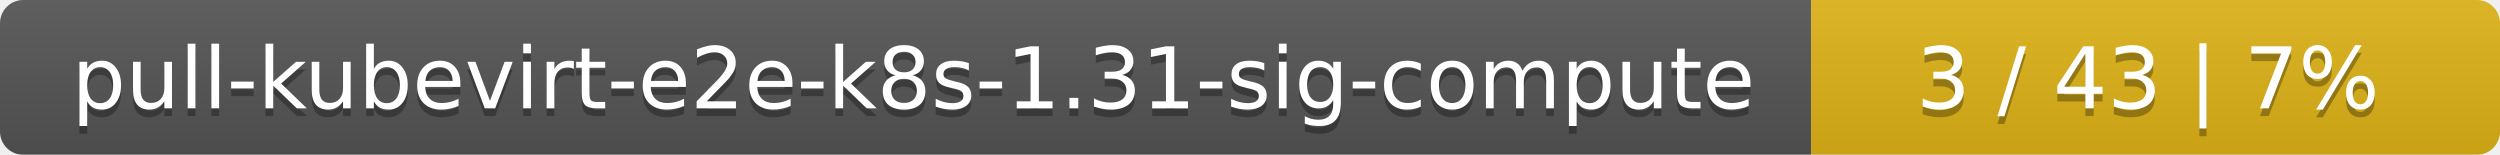
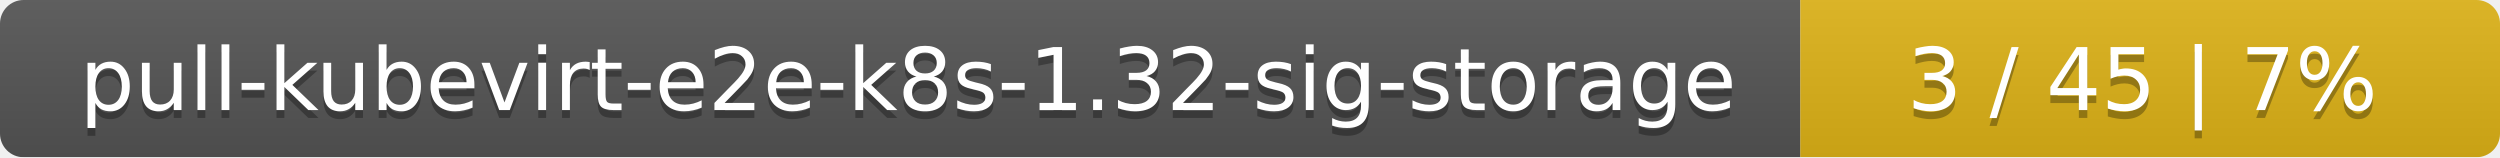
- <svg xmlns="http://www.w3.org/2000/svg" width="323" height="20">
+ <svg xmlns="http://www.w3.org/2000/svg" width="318" height="20">
  <linearGradient id="smooth" x2="0" y2="100%">
    <stop offset="0" stop-color="#bbb" stop-opacity=".1" />
    <stop offset="1" stop-opacity=".1" />
  </linearGradient>
  <mask id="round">
-     <rect width="323" height="20" rx="3" fill="#fff" />
+     <rect width="318" height="20" rx="3" fill="#fff" />
  </mask>
  <g mask="url(#round)">
-     <rect width="234" height="20" fill="#555" />
-     <rect x="234" width="89" height="20" fill="#dfb317" />
-     <rect width="323" height="20" fill="url(#smooth)" />
+     <rect width="229" height="20" fill="#555" />
+     <rect x="229" width="89" height="20" fill="#dfb317" />
+     <rect width="318" height="20" fill="url(#smooth)" />
  </g>
  <g fill="#fff" text-anchor="middle" font-family="DejaVu Sans,Verdana,Geneva,sans-serif" font-size="11">
-     <text x="118" y="15" fill="#010101" fill-opacity=".3">pull-kubevirt-e2e-k8s-1.31-sig-compute</text>
-     <text x="118" y="14">pull-kubevirt-e2e-k8s-1.31-sig-compute</text>
-     <text x="277.5" y="15" fill="#010101" fill-opacity=".3">3 / 43    |    7%</text>
-     <text x="277.5" y="14">3 / 43    |    7%</text>
+     <text x="115.5" y="15" fill="#010101" fill-opacity=".3">pull-kubevirt-e2e-k8s-1.32-sig-storage</text>
+     <text x="115.5" y="14">pull-kubevirt-e2e-k8s-1.32-sig-storage</text>
+     <text x="272.5" y="15" fill="#010101" fill-opacity=".3">3 / 45    |    7%</text>
+     <text x="272.5" y="14">3 / 45    |    7%</text>
  </g>
</svg>
